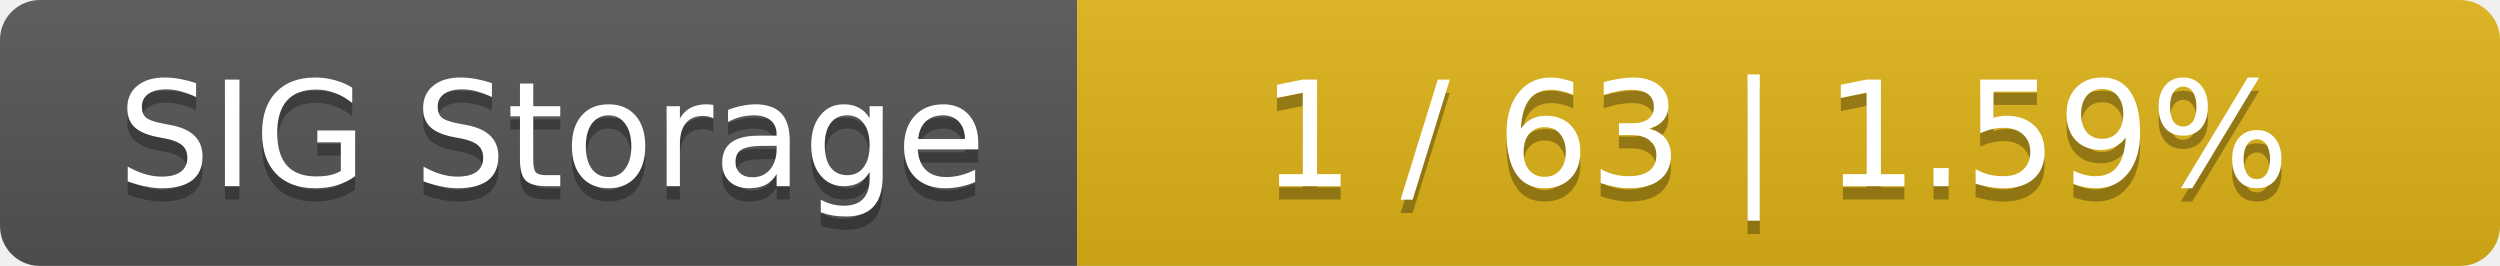
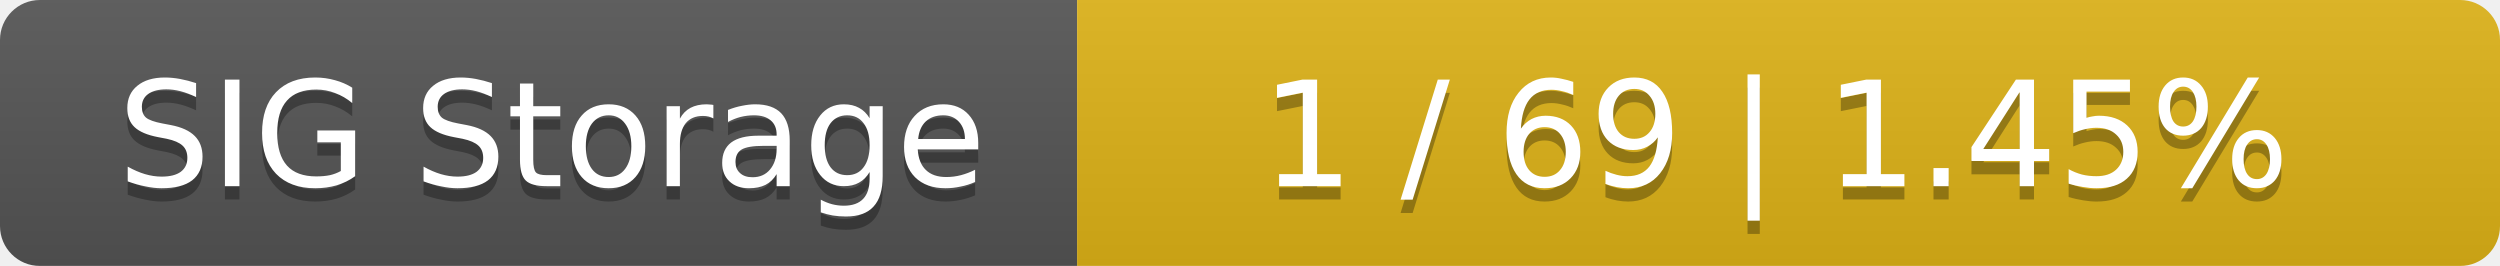
<svg xmlns="http://www.w3.org/2000/svg" width="188" height="20">
  <linearGradient id="smooth" x2="0" y2="100%">
    <stop offset="0" stop-color="#bbb" stop-opacity=".1" />
    <stop offset="1" stop-opacity=".1" />
  </linearGradient>
  <mask id="round">
    <rect width="188" height="20" rx="3" fill="#fff" />
  </mask>
  <g mask="url(#round)">
    <rect width="81" height="20" fill="#555" />
    <rect x="81" width="107" height="20" fill="#dfb317" />
    <rect width="188" height="20" fill="url(#smooth)" />
  </g>
  <g fill="#fff" text-anchor="middle" font-family="DejaVu Sans,Verdana,Geneva,sans-serif" font-size="11">
    <text x="41.5" y="15" fill="#010101" fill-opacity=".3">SIG Storage</text>
    <text x="41.5" y="14">SIG Storage</text>
-     <text x="133.5" y="15" fill="#010101" fill-opacity=".3">1 / 63    |    1.59%</text>
-     <text x="133.5" y="14">1 / 63    |    1.59%</text>
+     <text x="133.5" y="15" fill="#010101" fill-opacity=".3">1 / 69    |    1.45%</text>
+     <text x="133.5" y="14">1 / 69    |    1.45%</text>
  </g>
</svg>
